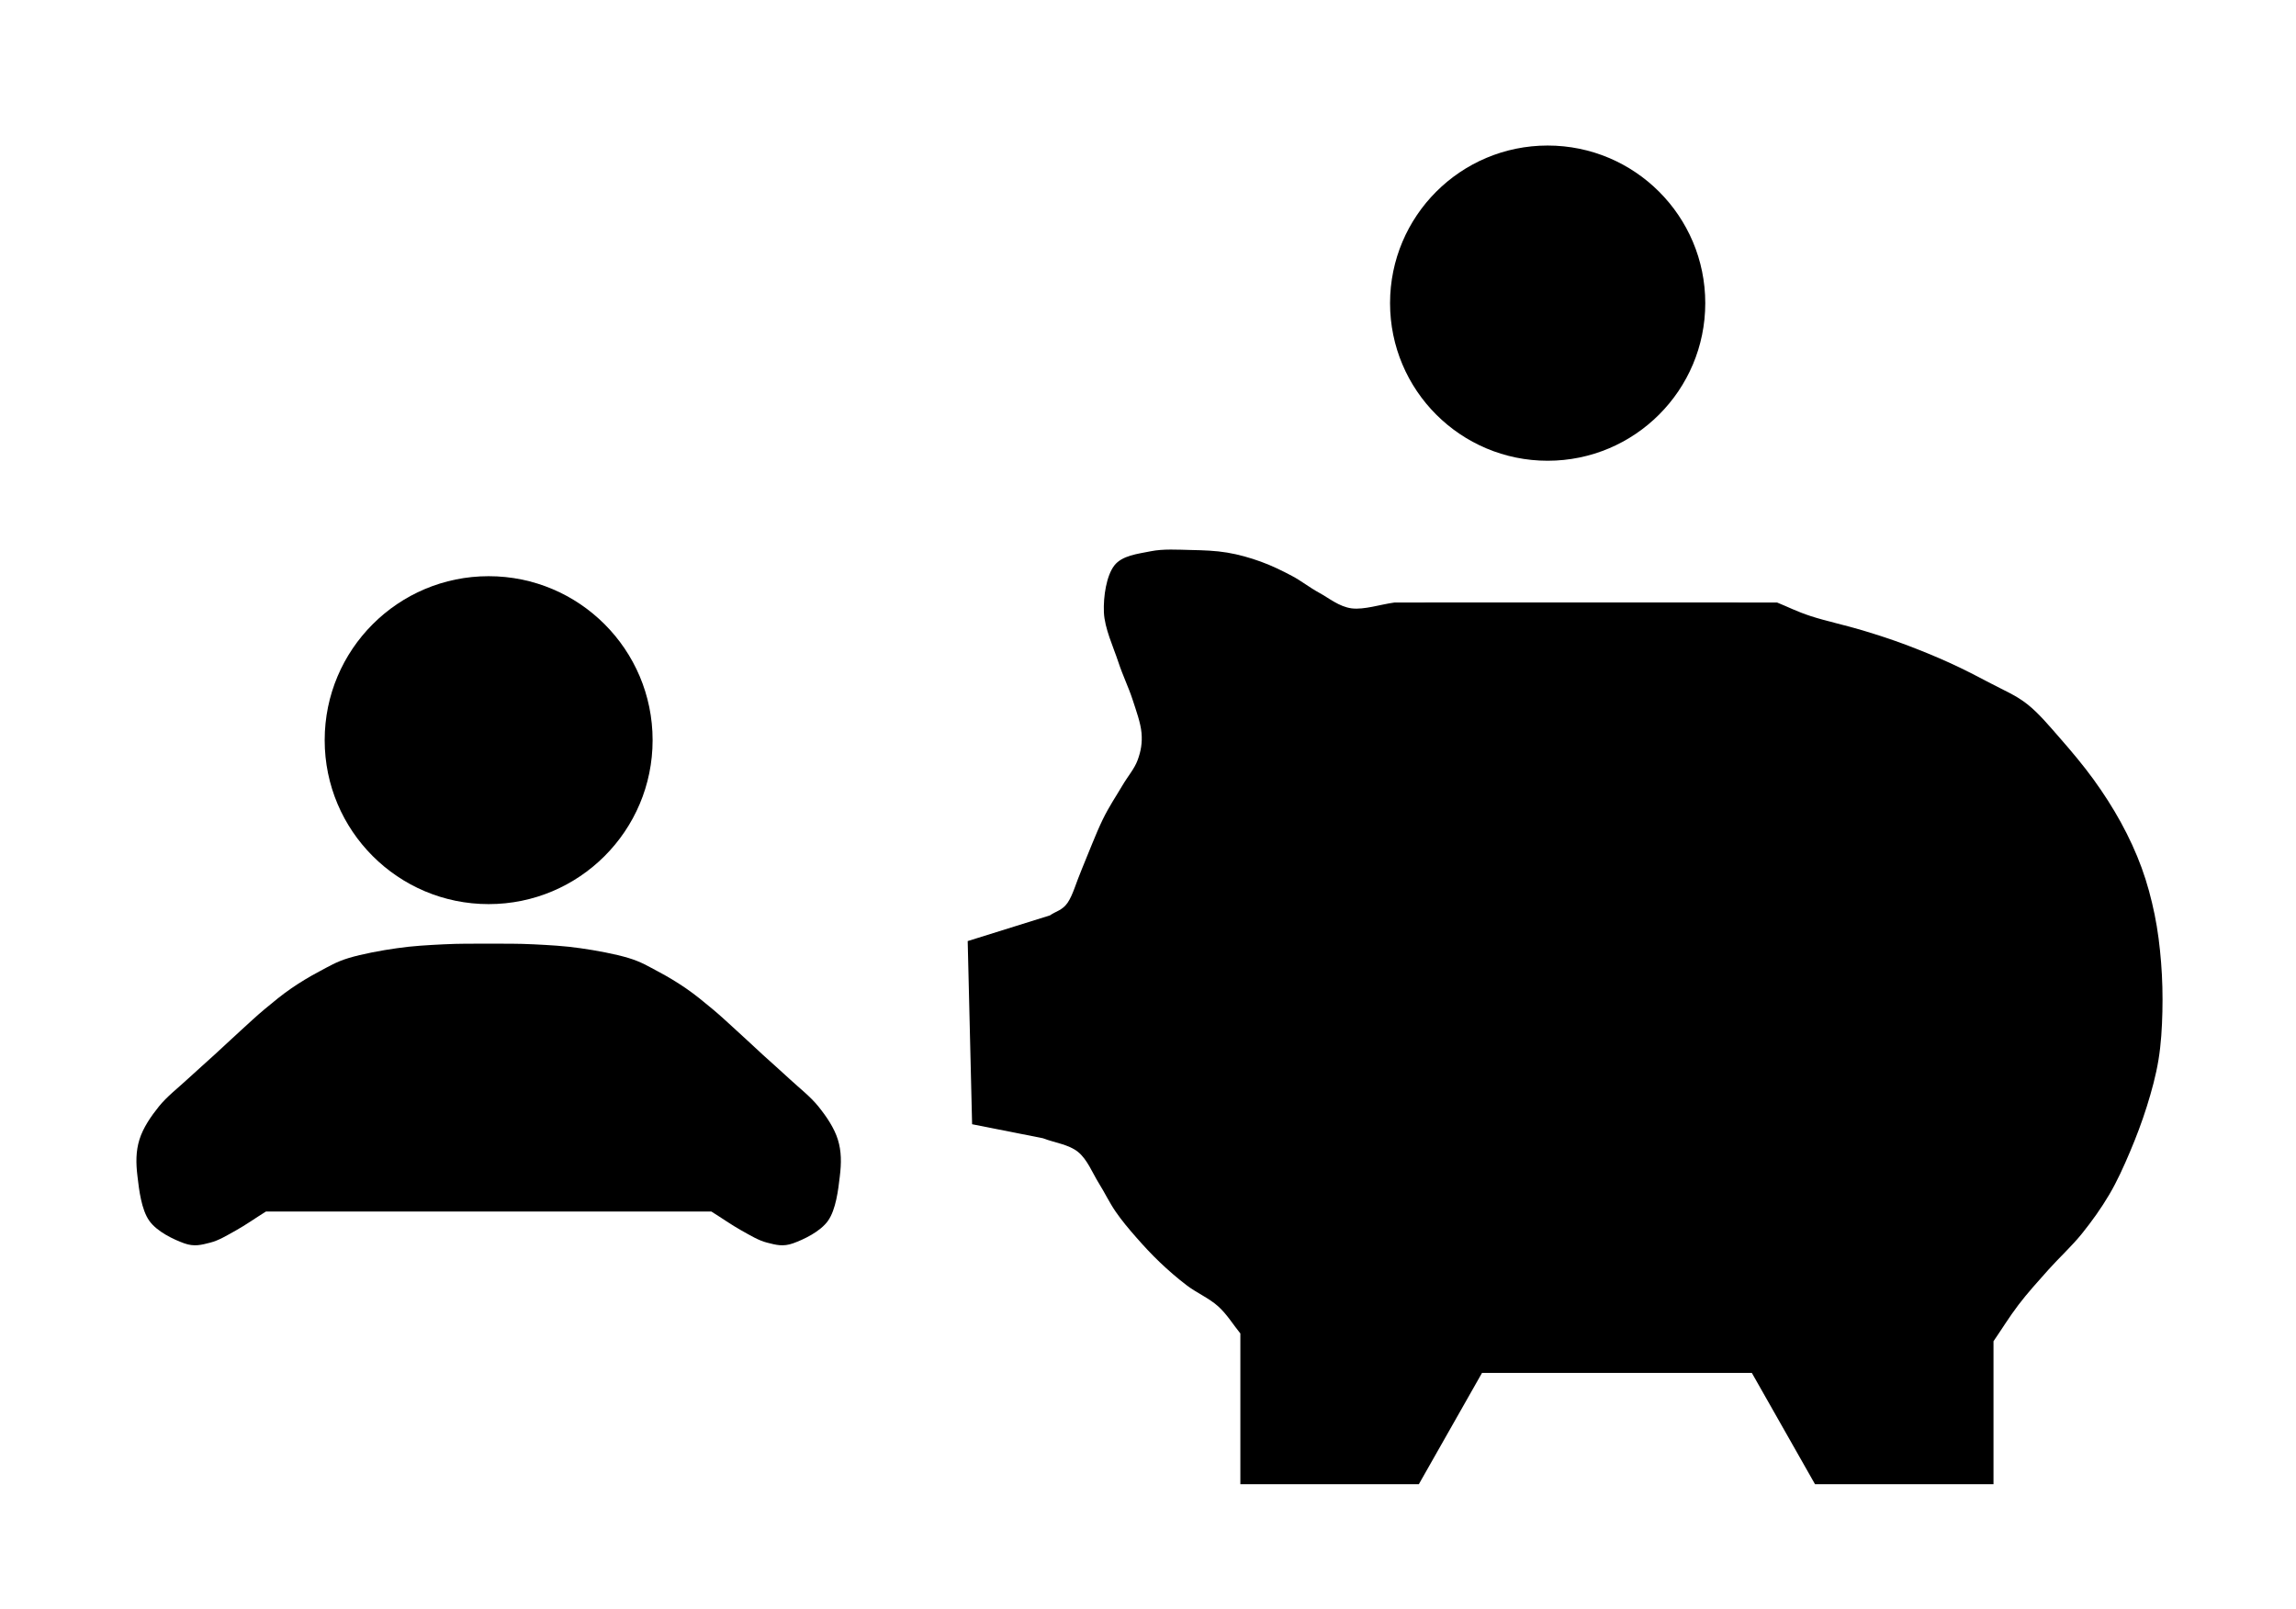
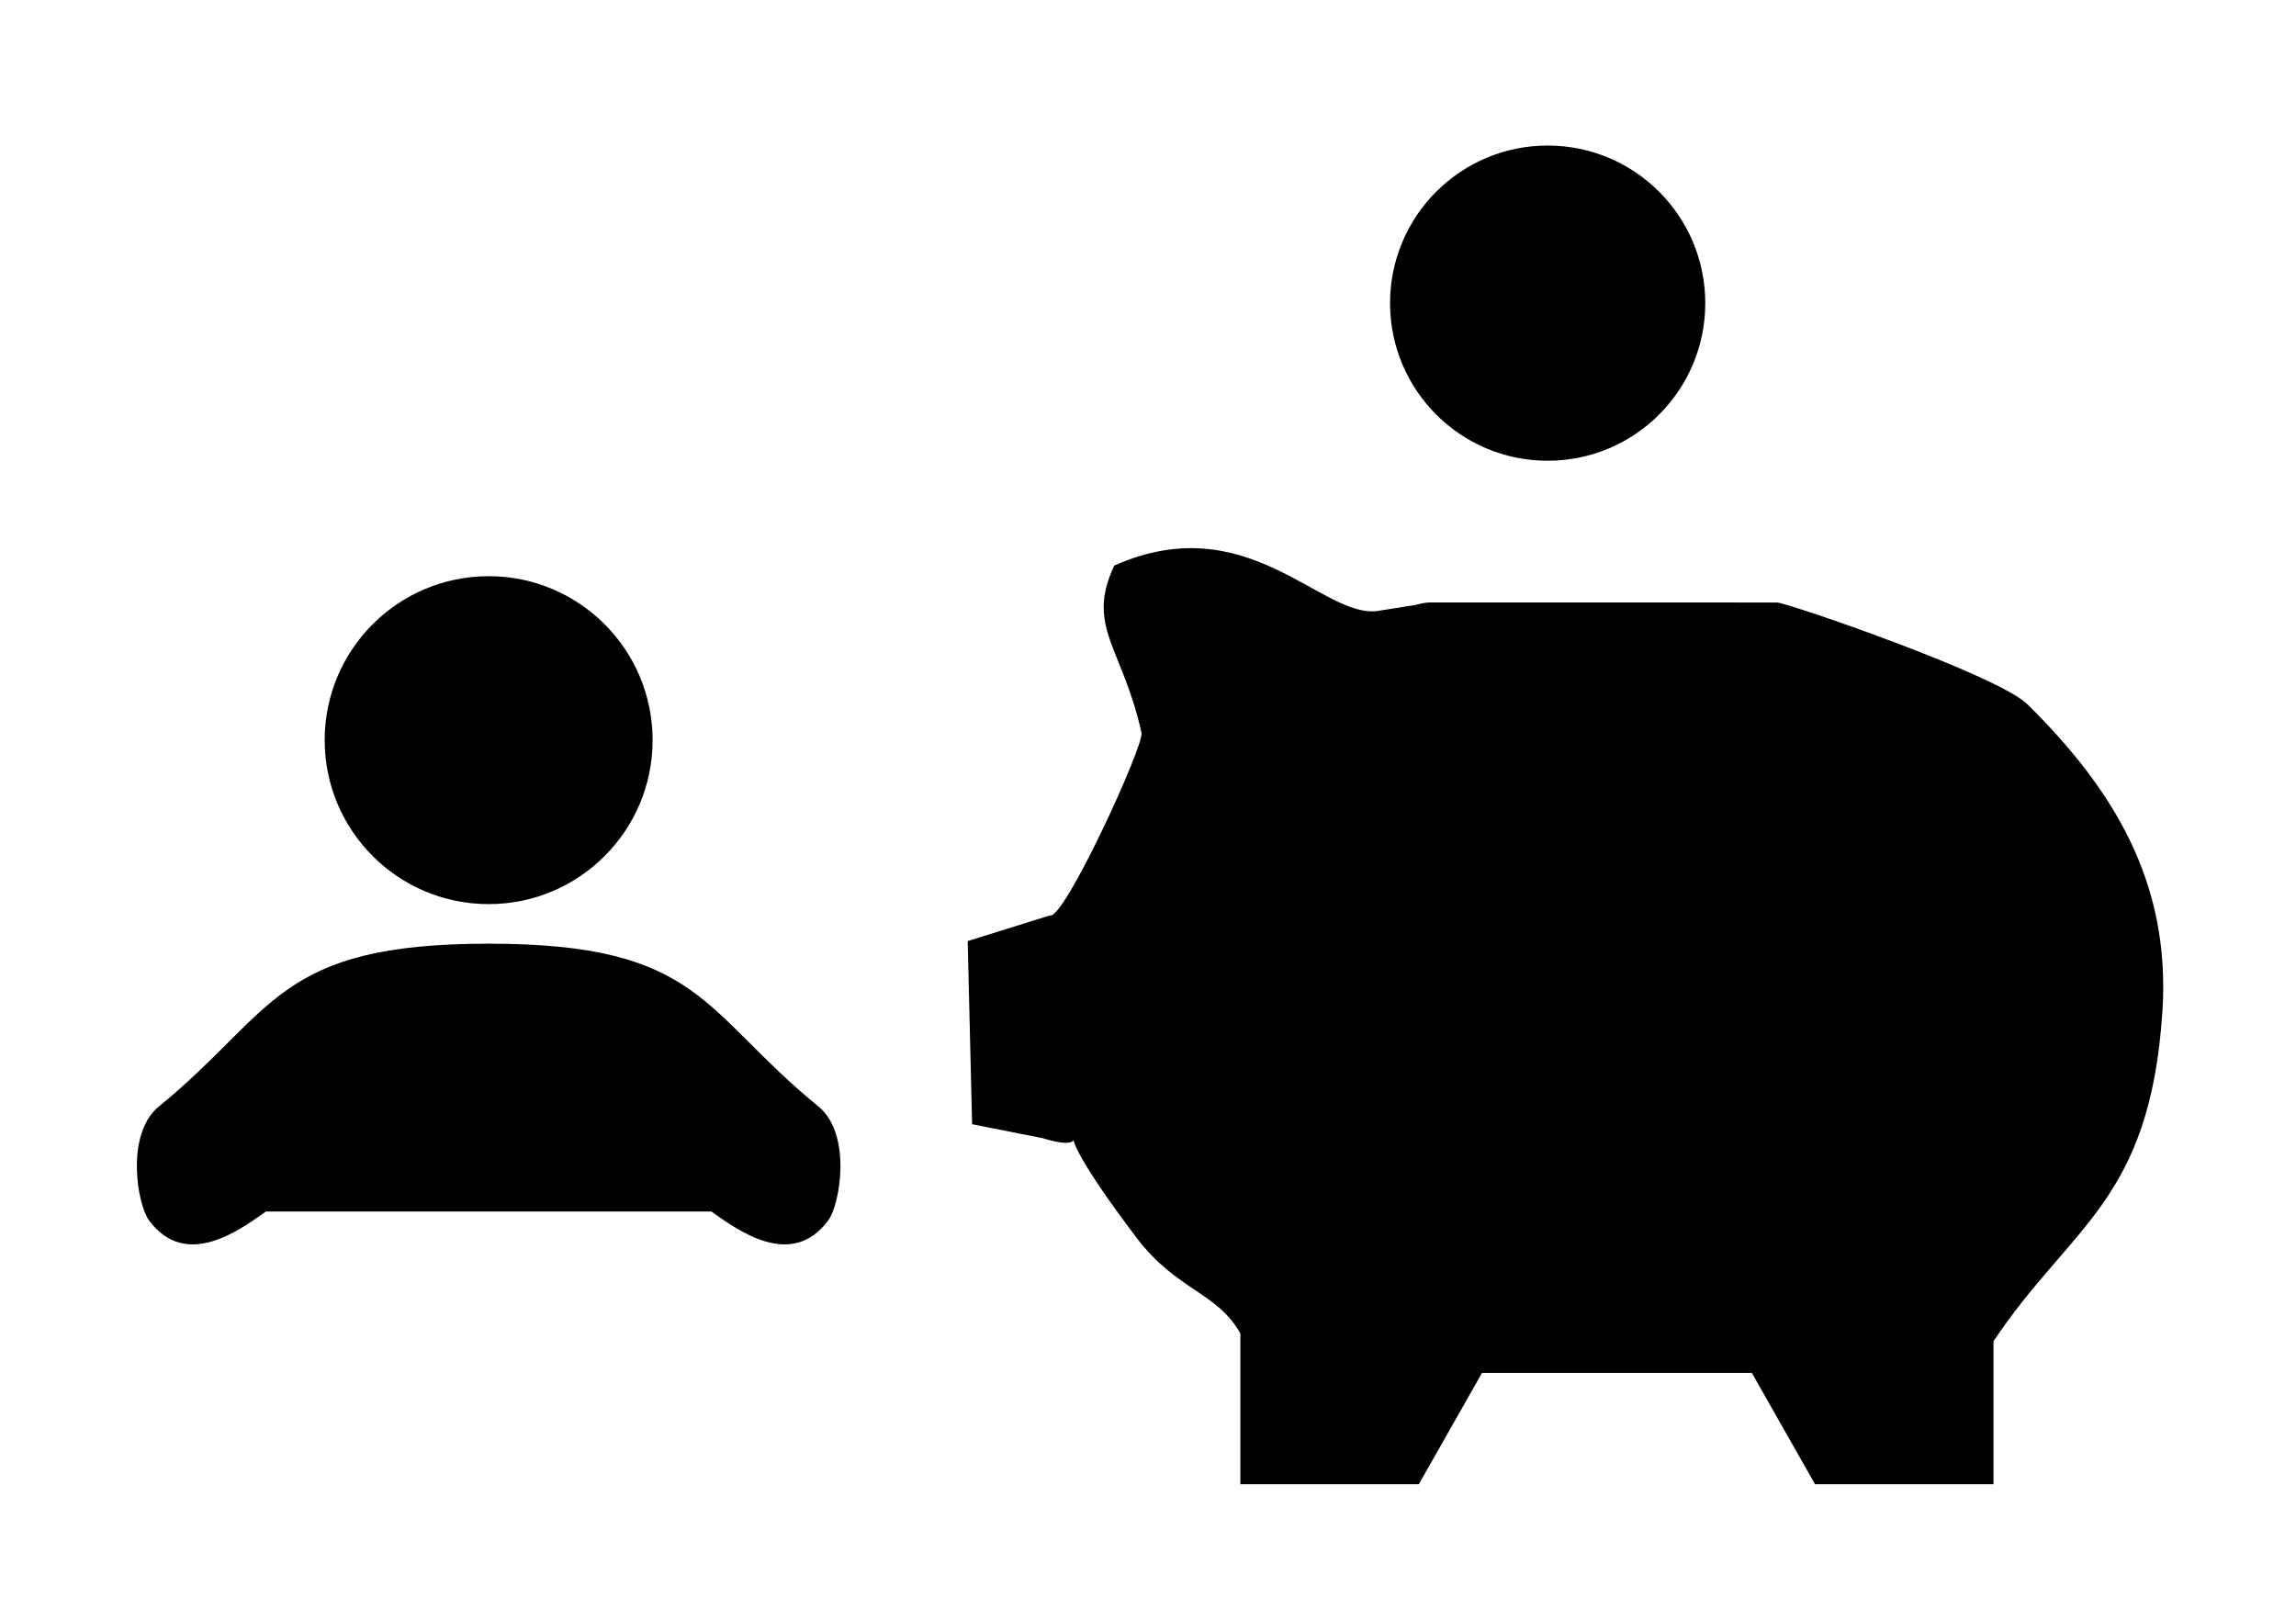
<svg xmlns="http://www.w3.org/2000/svg" data-id="R-29" viewBox="0 0 177 124">
  <g data-role="base">
    <circle id="child-head" cx="37.67" cy="57.06" r="12.64" />
-     <path id="child-arms" d="M20.5 93.4 C19.73 93.88 18.92 94.45 18.2 94.85 C17.48 95.25 16.87 95.63 16.2 95.8 C15.53 95.97 14.98 96.13 14.2 95.85 C13.42 95.57 12.1 94.96 11.5 94.1 C10.9 93.24 10.72 91.74 10.6 90.7 C10.47 89.66 10.47 88.75 10.75 87.85 C11.03 86.95 11.63 86.07 12.25 85.3 C12.87 84.53 13.73 83.87 14.45 83.2 C15.17 82.53 15.88 81.92 16.55 81.3 C17.23 80.68 17.86 80.08 18.5 79.5 C19.14 78.92 19.74 78.35 20.4 77.8 C21.06 77.25 21.75 76.68 22.45 76.2 C23.15 75.72 23.86 75.29 24.6 74.9 C25.34 74.51 25.9 74.15 26.9 73.85 C27.9 73.55 29.38 73.27 30.6 73.1 C31.82 72.92 33.02 72.86 34.2 72.8 C35.38 72.74 36.51 72.75 37.67 72.75 C38.83 72.75 39.96 72.74 41.14 72.8 C42.32 72.86 43.52 72.92 44.74 73.1 C45.96 73.27 47.44 73.55 48.44 73.85 C49.44 74.15 50 74.51 50.74 74.9 C51.48 75.29 52.19 75.72 52.89 76.2 C53.59 76.68 54.28 77.25 54.94 77.8 C55.6 78.35 56.2 78.92 56.84 79.5 C57.48 80.08 58.12 80.68 58.79 81.3 C59.47 81.92 60.17 82.53 60.89 83.2 C61.61 83.87 62.47 84.53 63.09 85.3 C63.71 86.07 64.31 86.95 64.59 87.85 C64.87 88.75 64.87 89.66 64.74 90.7 C64.62 91.74 64.44 93.24 63.84 94.1 C63.24 94.96 61.92 95.57 61.14 95.85 C60.36 96.13 59.81 95.97 59.14 95.8 C58.47 95.63 57.86 95.25 57.14 94.85 C56.42 94.45 55.61 93.88 54.84 93.4" />
+     <path id="child-arms" d="M20.5 93.4 C18.48 94.82 14.35 97.91 11.5 94.1 C10.57 92.86 9.65 87.42 12.25 85.3 C21.25 77.96 21.27 72.75 37.67 72.75 C54.07 72.75 54.09 77.96 63.09 85.3 C65.69 87.42 64.77 92.86 63.84 94.1 C60.99 97.91 56.86 94.82 54.84 93.4" />
    <line id="child-leg-left" x1="23.43" y1="90.25" x2="23.43" y2="114.37" />
    <line id="child-leg-right" x1="51.91" y1="90.25" x2="51.91" y2="114.37" />
    <line id="child-centre" x1="37.67" y1="109.5" x2="37.67" y2="114.25" />
-     <path id="pig" d="M74.6 72.55 L80.94 70.57 C81.39 70.25 81.89 70.19 82.3 69.6 C82.71 69 82.95 68.07 83.4 67 C83.85 65.93 84.48 64.27 85 63.2 C85.52 62.13 86.05 61.37 86.5 60.6 C86.95 59.83 87.45 59.28 87.7 58.6 C87.95 57.92 88.07 57.28 88 56.5 C87.93 55.72 87.6 54.82 87.3 53.9 C87 52.98 86.57 52.12 86.2 51 C85.83 49.88 85.15 48.43 85.1 47.2 C85.05 45.97 85.3 44.38 85.9 43.6 C86.5 42.82 87.72 42.7 88.7 42.5 C89.68 42.3 90.82 42.38 91.8 42.4 C92.78 42.42 93.7 42.45 94.6 42.6 C95.5 42.75 96.37 43 97.2 43.3 C98.03 43.6 98.85 44 99.6 44.4 C100.35 44.8 100.93 45.28 101.7 45.7 C102.47 46.12 103.23 46.77 104.2 46.9 C105.17 47.02 106.4 46.6 107.5 46.45 L137 46.45 C137.87 46.8 138.5 47.14 139.6 47.5 C140.7 47.86 142.38 48.23 143.6 48.6 C144.82 48.97 145.78 49.28 146.9 49.7 C148.02 50.12 149.2 50.6 150.3 51.1 C151.4 51.6 152.5 52.17 153.5 52.7 C154.5 53.23 155.42 53.6 156.3 54.3 C157.18 55 157.95 55.93 158.8 56.9 C159.65 57.87 160.62 59.02 161.4 60.1 C162.18 61.18 162.88 62.27 163.5 63.4 C164.12 64.53 164.67 65.72 165.1 66.9 C165.53 68.08 165.85 69.28 166.1 70.5 C166.35 71.72 166.5 72.95 166.6 74.2 C166.7 75.45 166.73 76.75 166.7 78 C166.67 79.25 166.6 80.48 166.4 81.7 C166.2 82.92 165.87 84.12 165.5 85.3 C165.13 86.48 164.68 87.67 164.2 88.8 C163.72 89.93 163.22 91.05 162.6 92.1 C161.98 93.15 161.28 94.13 160.5 95.1 C159.72 96.07 158.72 96.98 157.9 97.9 C157.08 98.82 156.3 99.68 155.6 100.6 C154.9 101.52 154.32 102.47 153.68 103.4 L153.68 114.42 L139.92 114.42 L135.05 105.84 L114.25 105.84 L109.38 114.42 L95.62 114.42 L95.62 102.8 C95.05 102.1 94.59 101.32 93.9 100.7 C93.21 100.08 92.25 99.67 91.5 99.1 C90.75 98.53 90.05 97.92 89.4 97.3 C88.75 96.68 88.17 96.05 87.6 95.4 C87.03 94.75 86.48 94.1 86 93.4 C85.52 92.7 85.18 91.97 84.7 91.2 C84.22 90.43 83.82 89.38 83.1 88.8 C82.38 88.22 81.3 88.1 80.4 87.75 L74.94 86.67 Z" />
+     <path id="pig" d="M74.6 72.55 L80.94 70.57 C82.03 70.94 88.21 57.45 88 56.5 C86.54 49.89 83.68 48.33 85.9 43.6 C96.19 39.02 101.9 47.69 106.2 47.1 L110.3 46.45 L137 46.45 C137.74 46.45 154.01 52.03 156.3 54.3 C162.83 60.75 167.37 67.95 166.7 78 C165.73 92.65 159.68 94.41 153.68 103.4 L153.68 114.42 L139.92 114.42 L135.05 105.84 L114.25 105.84 L109.38 114.42 L95.62 114.42 L95.62 102.8 C93.84 99.61 90.68 99.48 87.6 95.4 C78.58 83.46 86.06 89.51 80.4 87.75 L74.94 86.67 Z" />
    <path id="pig-slot" d="M110.3 46.45 L133.5 46.45 A3.5 3.5 0 0 1 137 49.95 L137 50.9 A3.5 3.5 0 0 1 133.5 54.4 L110.3 54.4 A3.5 3.5 0 0 1 106.8 50.9 L106.8 49.95 A3.5 3.5 0 0 1 110.3 46.45 Z" />
    <line id="pig-tail" x1="156.6" y1="54.5" x2="163.1" y2="45.5" />
  </g>
  <g data-role="accent">
    <circle id="coin" cx="119.31" cy="23.37" r="12.15" />
  </g>
</svg>
